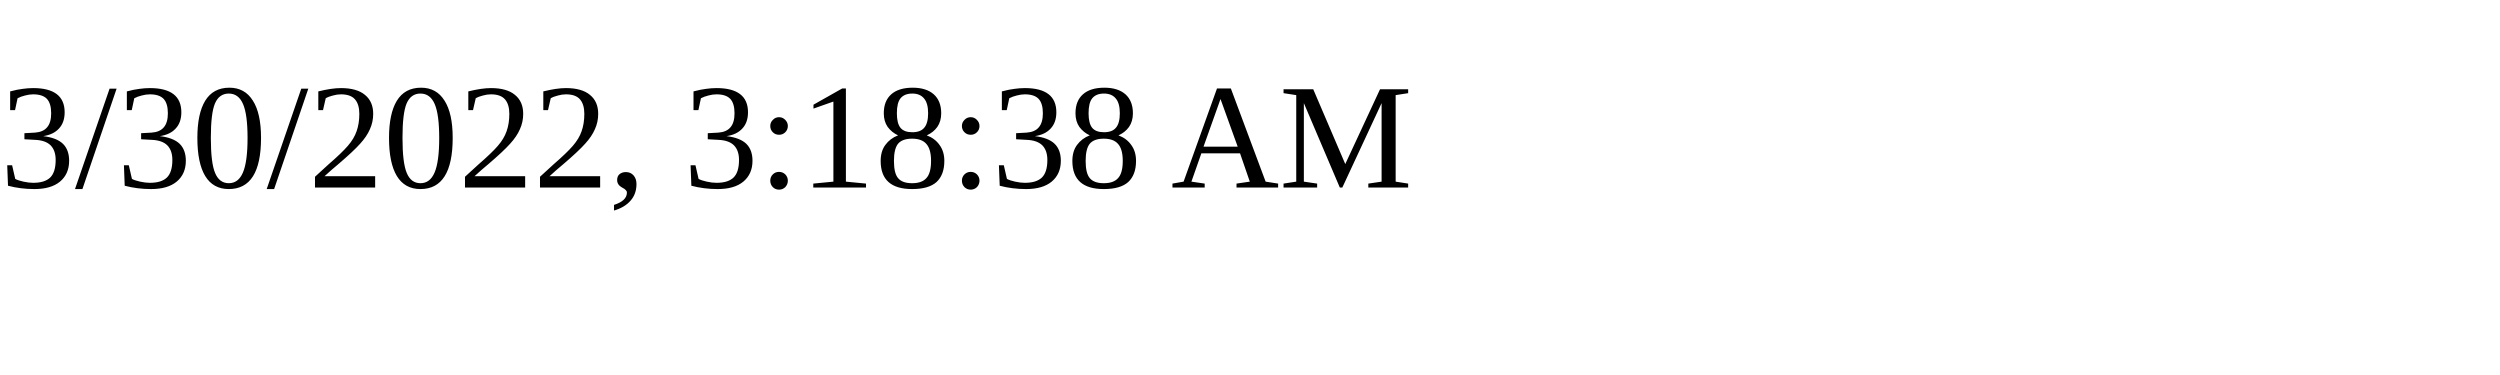
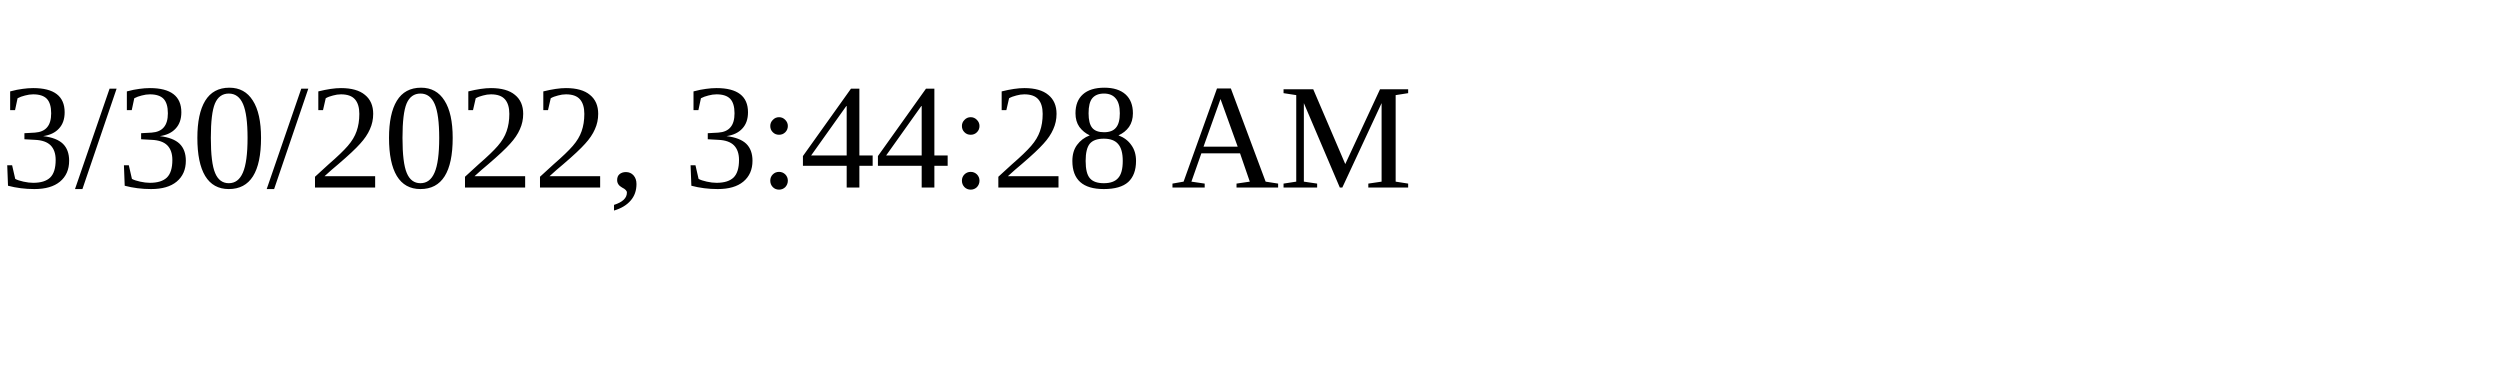
<svg xmlns="http://www.w3.org/2000/svg" height="30" width="200">
-   <text x="0" y="15">3/30/2022, 3:18:38 AM</text>
+   <text x="0" y="15">3/30/2022, 3:44:28 AM</text>
</svg>
